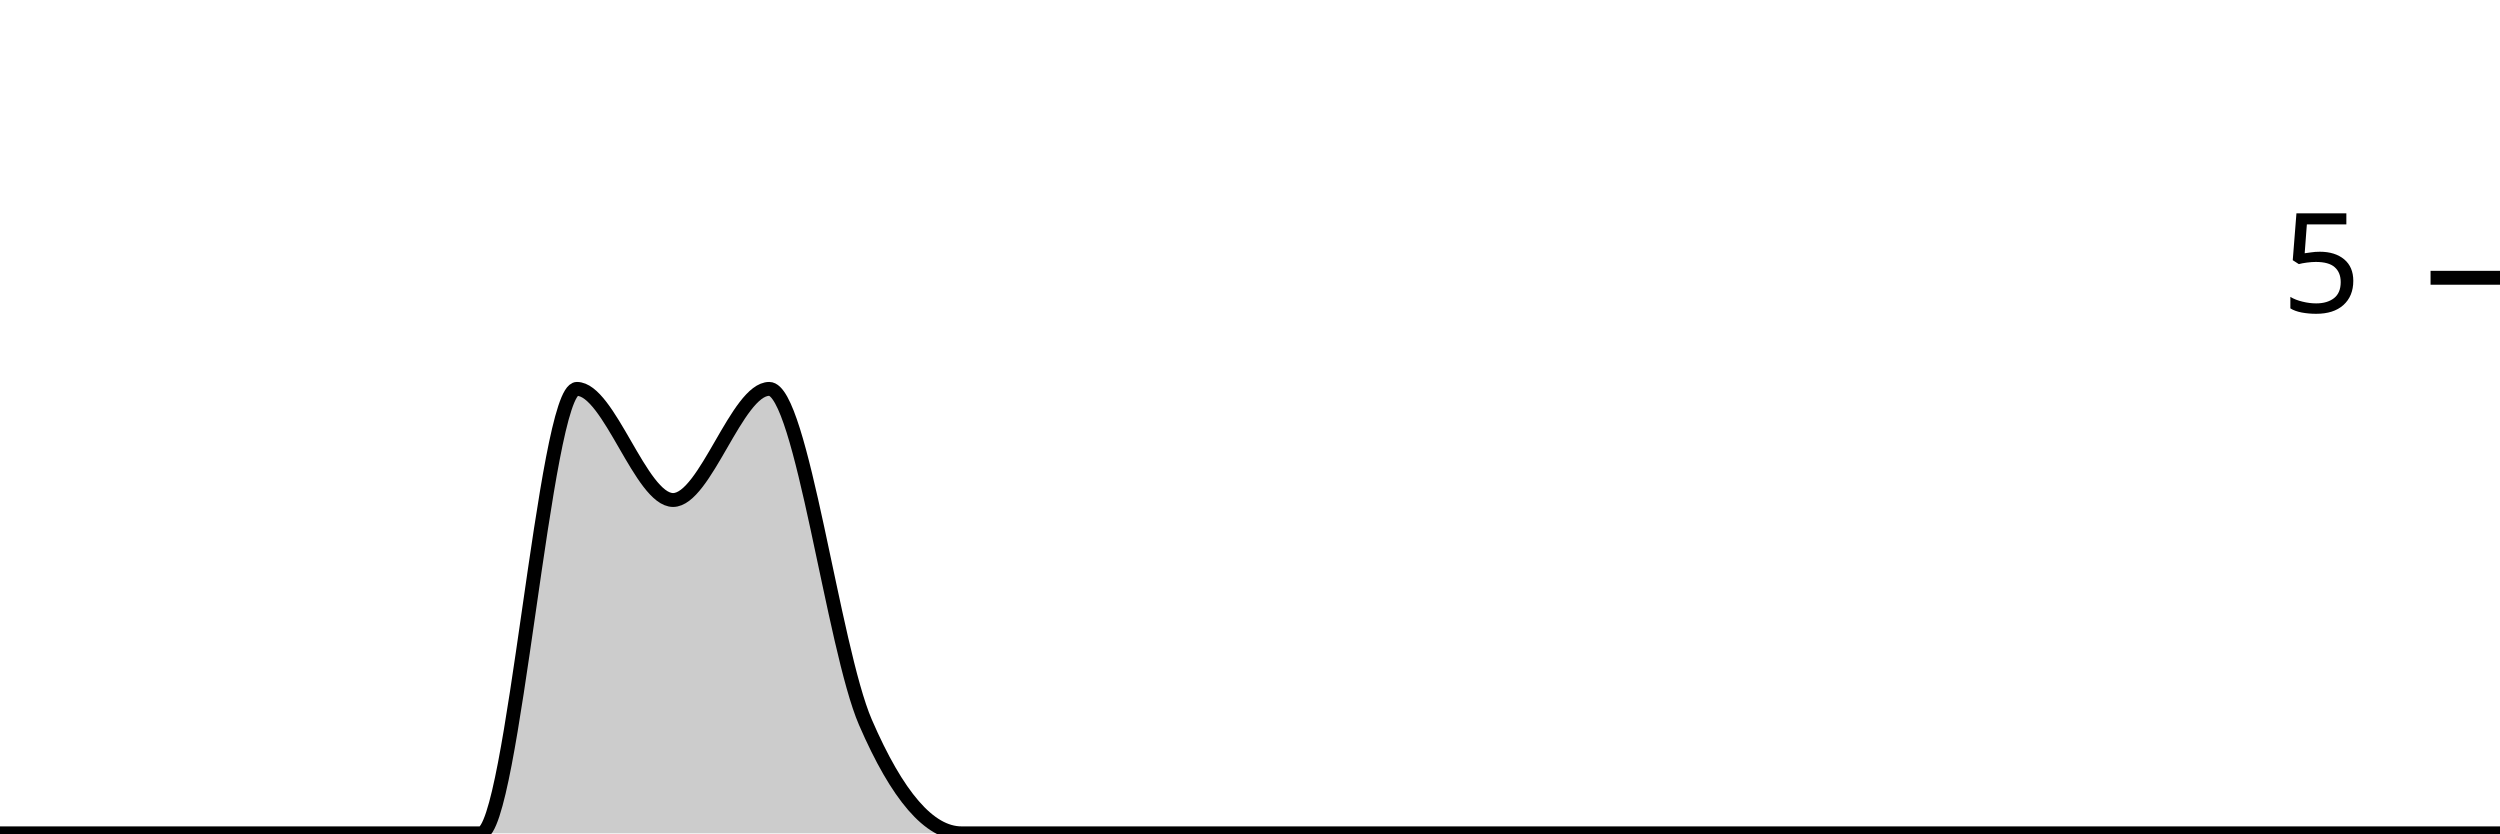
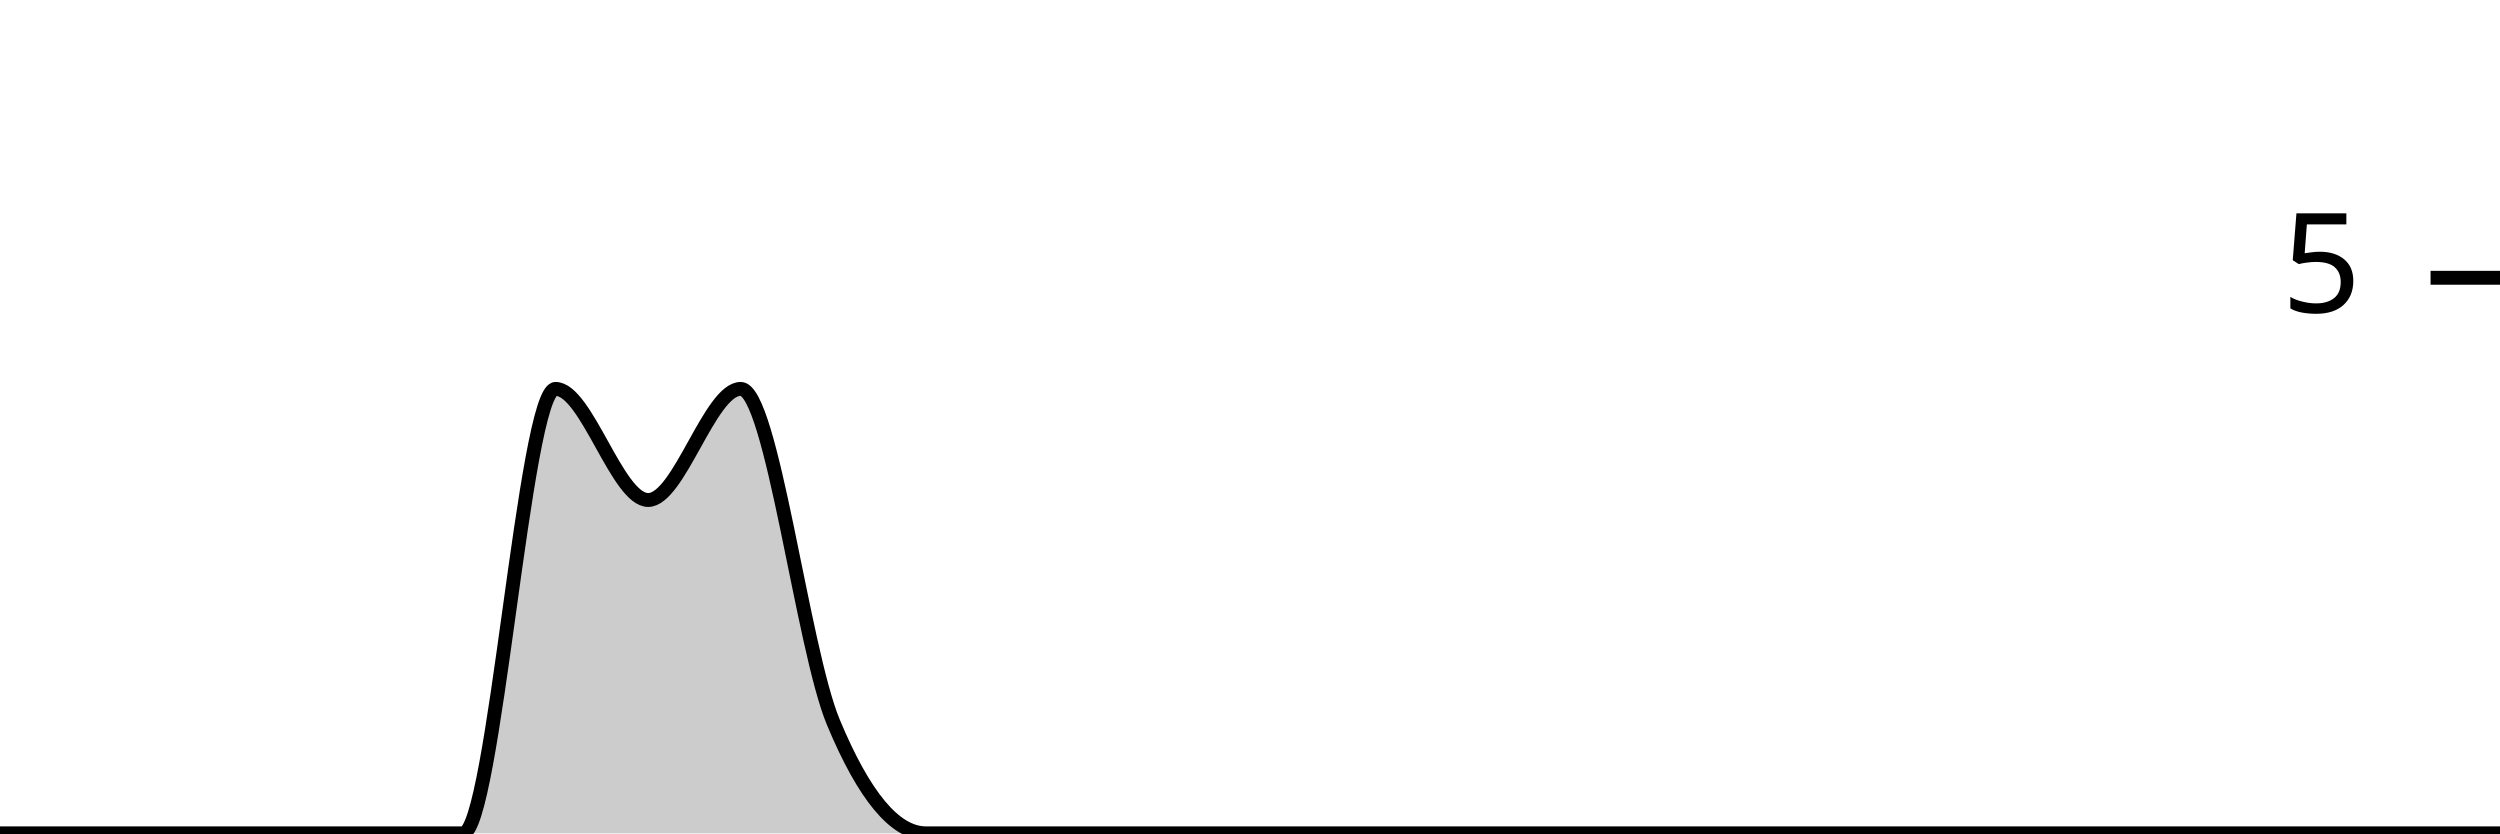
<svg xmlns="http://www.w3.org/2000/svg" viewBox="0 0 180 60">
  <g transform="translate(0,20)">
-     <path class="area" fill="rgba(0, 0, 0, 0.2)" d="M0,40C2.308,40,4.615,40,6.923,40C9.231,40,11.538,40,13.846,40C16.154,40,18.462,40,20.769,40C23.077,40,25.385,40,27.692,40C30,40,32.308,40,34.615,40C36.923,40,39.231,8,41.538,8C43.846,8,46.154,16,48.462,16C50.769,16,53.077,8,55.385,8C57.692,8,60,26.667,62.308,32C64.615,37.333,66.923,40,69.231,40C71.538,40,73.846,40,76.154,40C78.462,40,80.769,40,83.077,40C85.385,40,87.692,40,90,40C92.308,40,94.615,40,96.923,40C99.231,40,101.538,40,103.846,40C106.154,40,108.462,40,110.769,40C113.077,40,115.385,40,117.692,40C120,40,122.308,40,124.615,40C126.923,40,129.231,40,131.538,40C133.846,40,136.154,40,138.462,40C140.769,40,143.077,40,145.385,40C147.692,40,150,40,152.308,40C154.615,40,156.923,40,159.231,40C161.538,40,163.846,40,166.154,40C168.462,40,170.769,40,173.077,40C175.385,40,177.692,40,180,40L180,40C177.692,40,175.385,40,173.077,40C170.769,40,168.462,40,166.154,40C163.846,40,161.538,40,159.231,40C156.923,40,154.615,40,152.308,40C150,40,147.692,40,145.385,40C143.077,40,140.769,40,138.462,40C136.154,40,133.846,40,131.538,40C129.231,40,126.923,40,124.615,40C122.308,40,120,40,117.692,40C115.385,40,113.077,40,110.769,40C108.462,40,106.154,40,103.846,40C101.538,40,99.231,40,96.923,40C94.615,40,92.308,40,90,40C87.692,40,85.385,40,83.077,40C80.769,40,78.462,40,76.154,40C73.846,40,71.538,40,69.231,40C66.923,40,64.615,40,62.308,40C60,40,57.692,40,55.385,40C53.077,40,50.769,40,48.462,40C46.154,40,43.846,40,41.538,40C39.231,40,36.923,40,34.615,40C32.308,40,30,40,27.692,40C25.385,40,23.077,40,20.769,40C18.462,40,16.154,40,13.846,40C11.538,40,9.231,40,6.923,40C4.615,40,2.308,40,0,40Z" />
-     <path class="line" stroke="black" fill="none" d="M0,40C2.308,40,4.615,40,6.923,40C9.231,40,11.538,40,13.846,40C16.154,40,18.462,40,20.769,40C23.077,40,25.385,40,27.692,40C30,40,32.308,40,34.615,40C36.923,40,39.231,8,41.538,8C43.846,8,46.154,16,48.462,16C50.769,16,53.077,8,55.385,8C57.692,8,60,26.667,62.308,32C64.615,37.333,66.923,40,69.231,40C71.538,40,73.846,40,76.154,40C78.462,40,80.769,40,83.077,40C85.385,40,87.692,40,90,40C92.308,40,94.615,40,96.923,40C99.231,40,101.538,40,103.846,40C106.154,40,108.462,40,110.769,40C113.077,40,115.385,40,117.692,40C120,40,122.308,40,124.615,40C126.923,40,129.231,40,131.538,40C133.846,40,136.154,40,138.462,40C140.769,40,143.077,40,145.385,40C147.692,40,150,40,152.308,40C154.615,40,156.923,40,159.231,40C161.538,40,163.846,40,166.154,40C168.462,40,170.769,40,173.077,40C175.385,40,177.692,40,180,40" />
+     <path class="area" fill="rgba(0, 0, 0, 0.2)" d="M0,40C2.222,40,4.444,40,6.667,40C8.889,40,11.111,40,13.333,40C15.556,40,17.778,40,20,40C22.222,40,24.444,40,26.667,40C28.889,40,31.111,40,33.333,40C35.556,40,37.778,8,40,8C42.222,8,44.444,16,46.667,16C48.889,16,51.111,8,53.333,8C55.556,8,57.778,26.667,60,32C62.222,37.333,64.444,40,66.667,40C68.889,40,71.111,40,73.333,40C75.556,40,77.778,40,80,40C82.222,40,84.444,40,86.667,40C88.889,40,91.111,40,93.333,40C95.556,40,97.778,40,100,40C102.222,40,104.444,40,106.667,40C108.889,40,111.111,40,113.333,40C115.556,40,117.778,40,120,40C122.222,40,124.444,40,126.667,40C128.889,40,131.111,40,133.333,40C135.556,40,137.778,40,140,40C142.222,40,144.444,40,146.667,40C148.889,40,151.111,40,153.333,40C155.556,40,157.778,40,160,40C162.222,40,164.444,40,166.667,40C168.889,40,171.111,40,173.333,40C175.556,40,177.778,40,180,40L180,40C177.778,40,175.556,40,173.333,40C171.111,40,168.889,40,166.667,40C164.444,40,162.222,40,160,40C157.778,40,155.556,40,153.333,40C151.111,40,148.889,40,146.667,40C144.444,40,142.222,40,140,40C137.778,40,135.556,40,133.333,40C131.111,40,128.889,40,126.667,40C124.444,40,122.222,40,120,40C117.778,40,115.556,40,113.333,40C111.111,40,108.889,40,106.667,40C104.444,40,102.222,40,100,40C97.778,40,95.556,40,93.333,40C91.111,40,88.889,40,86.667,40C84.444,40,82.222,40,80,40C77.778,40,75.556,40,73.333,40C71.111,40,68.889,40,66.667,40C64.444,40,62.222,40,60,40C57.778,40,55.556,40,53.333,40C51.111,40,48.889,40,46.667,40C44.444,40,42.222,40,40,40C37.778,40,35.556,40,33.333,40C31.111,40,28.889,40,26.667,40C24.444,40,22.222,40,20,40C17.778,40,15.556,40,13.333,40C11.111,40,8.889,40,6.667,40C4.444,40,2.222,40,0,40Z" />
+     <path class="line" stroke="black" fill="none" d="M0,40C2.222,40,4.444,40,6.667,40C8.889,40,11.111,40,13.333,40C15.556,40,17.778,40,20,40C22.222,40,24.444,40,26.667,40C28.889,40,31.111,40,33.333,40C35.556,40,37.778,8,40,8C42.222,8,44.444,16,46.667,16C48.889,16,51.111,8,53.333,8C55.556,8,57.778,26.667,60,32C62.222,37.333,64.444,40,66.667,40C68.889,40,71.111,40,73.333,40C75.556,40,77.778,40,80,40C82.222,40,84.444,40,86.667,40C88.889,40,91.111,40,93.333,40C95.556,40,97.778,40,100,40C102.222,40,104.444,40,106.667,40C108.889,40,111.111,40,113.333,40C115.556,40,117.778,40,120,40C122.222,40,124.444,40,126.667,40C128.889,40,131.111,40,133.333,40C135.556,40,137.778,40,140,40C142.222,40,144.444,40,146.667,40C148.889,40,151.111,40,153.333,40C155.556,40,157.778,40,160,40C162.222,40,164.444,40,166.667,40C168.889,40,171.111,40,173.333,40C175.556,40,177.778,40,180,40" />
    <path class="axis-ceiling" stroke-width="1" stroke="black" fill="none" d="M175,0L180,0" />
    <text class="axis-ceiling-label" font-family="sans-serif" text-anchor="end" font-size="10px" x="170" y="2.5">5</text>
  </g>
</svg>
